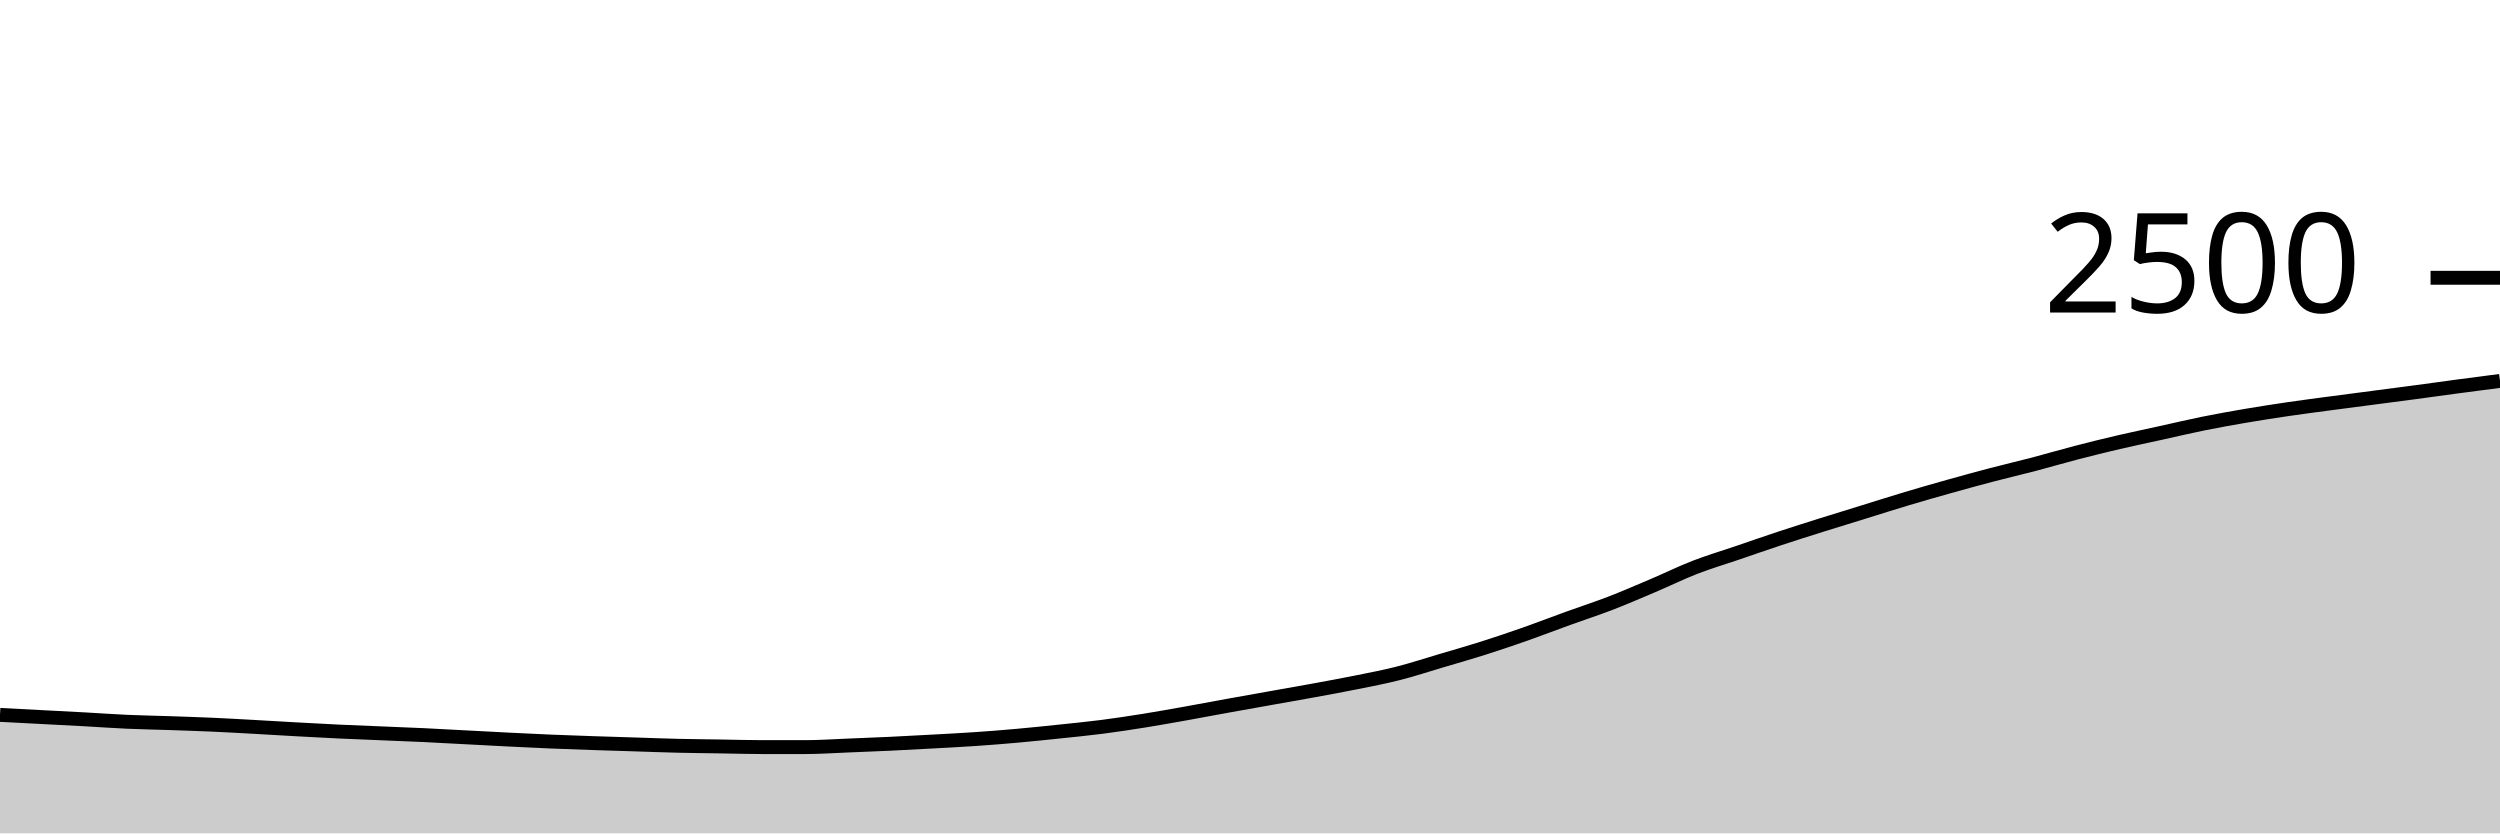
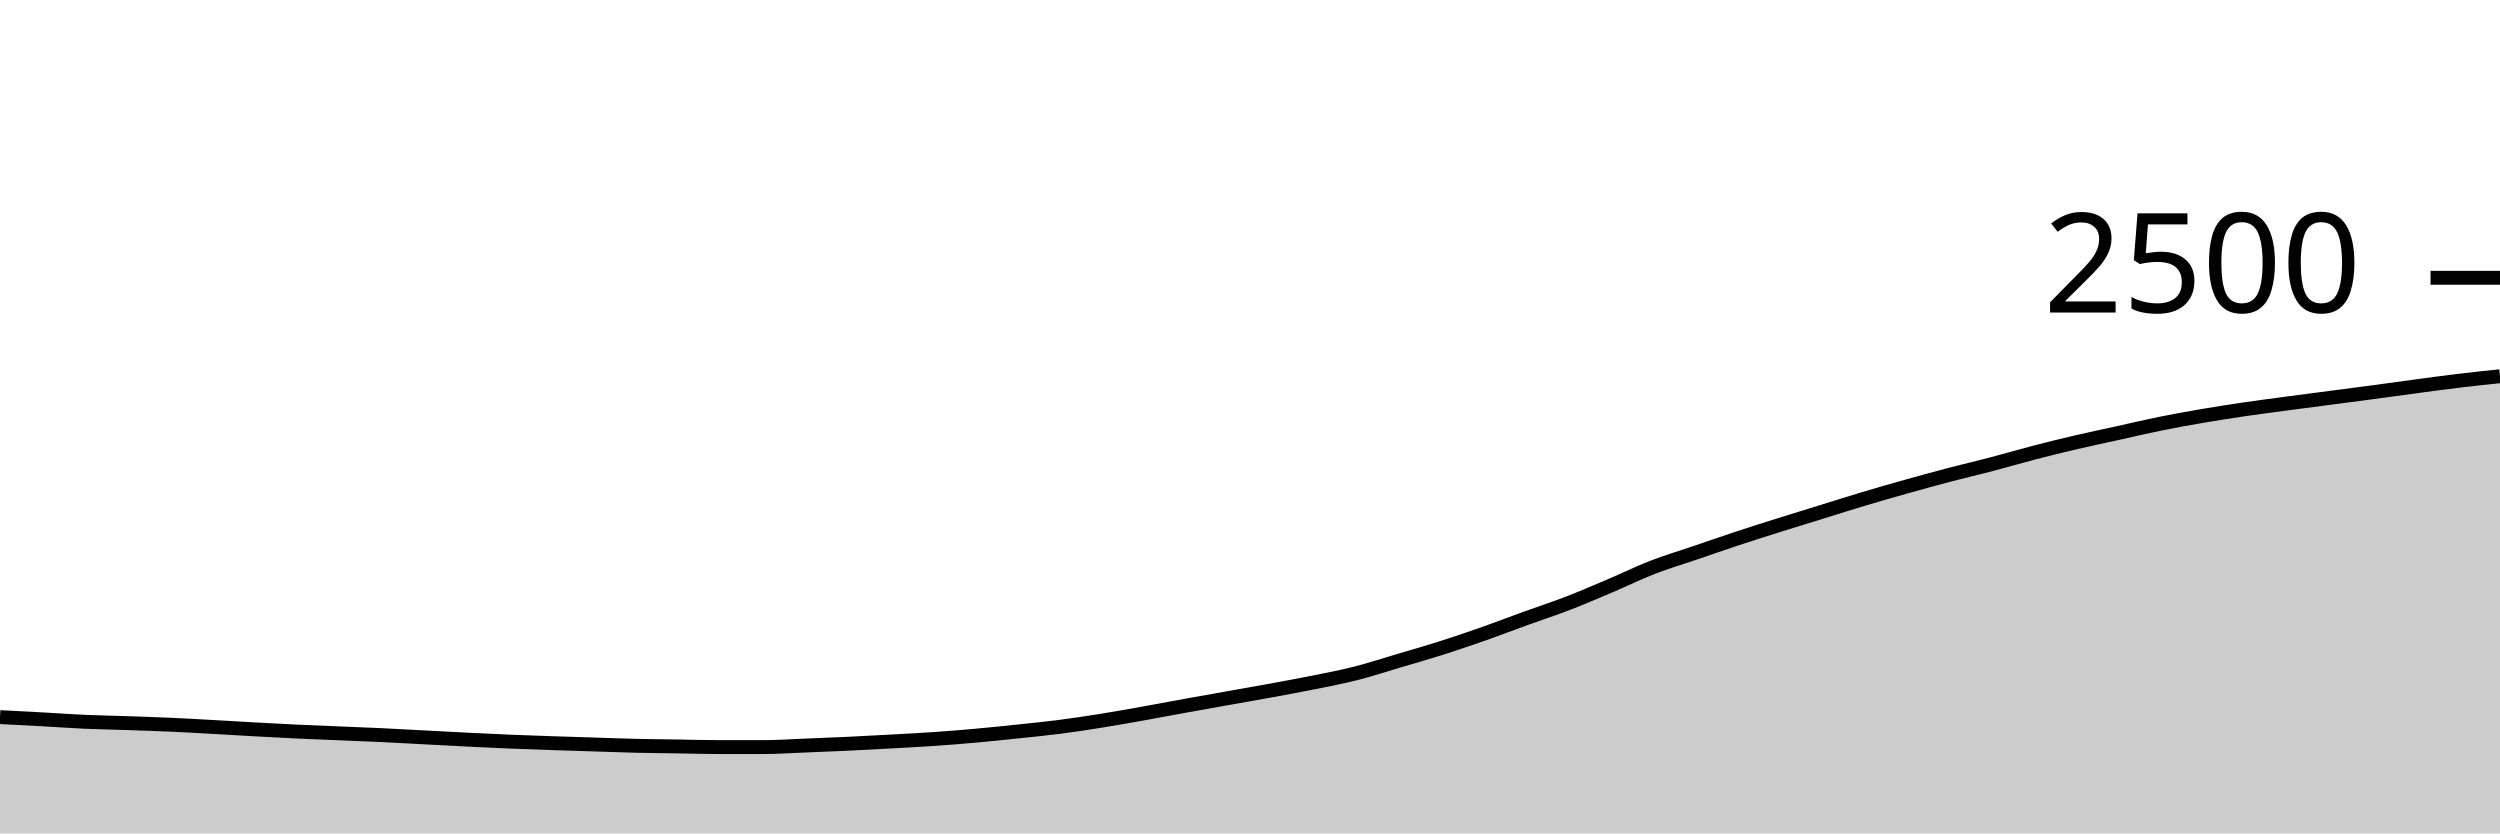
<svg xmlns="http://www.w3.org/2000/svg" viewBox="0 0 180 60">
  <g transform="translate(0,20)">
-     <path class="area" fill="rgba(0, 0, 0, 0.2)" d="M0,31.472C1.017,31.525,2.034,31.579,3.051,31.632C4.068,31.685,5.085,31.736,6.102,31.792C7.119,31.848,8.136,31.923,9.153,31.968C10.169,32.013,11.186,32.029,12.203,32.064C13.22,32.099,14.237,32.131,15.254,32.176C16.271,32.221,17.288,32.28,18.305,32.336C19.322,32.392,20.339,32.456,21.356,32.512C22.373,32.568,23.39,32.624,24.407,32.672C25.424,32.72,26.441,32.757,27.458,32.8C28.475,32.843,29.492,32.88,30.508,32.928C31.525,32.976,32.542,33.035,33.559,33.088C34.576,33.141,35.593,33.197,36.61,33.248C37.627,33.299,38.644,33.349,39.661,33.392C40.678,33.435,41.695,33.469,42.712,33.504C43.729,33.539,44.746,33.568,45.763,33.6C46.78,33.632,47.797,33.672,48.814,33.696C49.831,33.72,50.847,33.728,51.864,33.744C52.881,33.76,53.898,33.792,54.915,33.792C55.932,33.792,56.949,33.792,57.966,33.792C58.983,33.792,60,33.72,61.017,33.68C62.034,33.64,63.051,33.6,64.068,33.552C65.085,33.504,66.102,33.448,67.119,33.392C68.136,33.336,69.153,33.285,70.169,33.216C71.186,33.147,72.203,33.067,73.22,32.976C74.237,32.885,75.254,32.779,76.271,32.672C77.288,32.565,78.305,32.467,79.322,32.336C80.339,32.205,81.356,32.051,82.373,31.888C83.39,31.725,84.407,31.541,85.424,31.36C86.441,31.179,87.458,30.984,88.475,30.8C89.492,30.616,90.508,30.437,91.525,30.256C92.542,30.075,93.559,29.899,94.576,29.712C95.593,29.525,96.61,29.341,97.627,29.136C98.644,28.931,99.661,28.739,100.678,28.48C101.695,28.221,102.712,27.885,103.729,27.584C104.746,27.283,105.763,26.995,106.78,26.672C107.797,26.349,108.814,26.005,109.831,25.648C110.847,25.291,111.864,24.896,112.881,24.528C113.898,24.16,114.915,23.832,115.932,23.44C116.949,23.048,117.966,22.608,118.983,22.176C120,21.744,121.017,21.243,122.034,20.848C123.051,20.453,124.068,20.155,125.085,19.808C126.102,19.461,127.119,19.104,128.136,18.768C129.153,18.432,130.169,18.112,131.186,17.792C132.203,17.472,133.22,17.163,134.237,16.848C135.254,16.533,136.271,16.208,137.288,15.904C138.305,15.6,139.322,15.309,140.339,15.024C141.356,14.739,142.373,14.459,143.39,14.192C144.407,13.925,145.424,13.691,146.441,13.424C147.458,13.157,148.475,12.856,149.492,12.592C150.508,12.328,151.525,12.077,152.542,11.84C153.559,11.603,154.576,11.392,155.593,11.168C156.61,10.944,157.627,10.701,158.644,10.496C159.661,10.291,160.678,10.109,161.695,9.936C162.712,9.763,163.729,9.605,164.746,9.456C165.763,9.307,166.78,9.176,167.797,9.04C168.814,8.904,169.831,8.773,170.847,8.64C171.864,8.507,172.881,8.376,173.898,8.24C174.915,8.104,175.932,7.96,176.949,7.824C177.966,7.688,178.983,7.556,180,7.424L180,40C178.983,40,177.966,40,176.949,40C175.932,40,174.915,40,173.898,40C172.881,40,171.864,40,170.847,40C169.831,40,168.814,40,167.797,40C166.78,40,165.763,40,164.746,40C163.729,40,162.712,40,161.695,40C160.678,40,159.661,40,158.644,40C157.627,40,156.61,40,155.593,40C154.576,40,153.559,40,152.542,40C151.525,40,150.508,40,149.492,40C148.475,40,147.458,40,146.441,40C145.424,40,144.407,40,143.39,40C142.373,40,141.356,40,140.339,40C139.322,40,138.305,40,137.288,40C136.271,40,135.254,40,134.237,40C133.22,40,132.203,40,131.186,40C130.169,40,129.153,40,128.136,40C127.119,40,126.102,40,125.085,40C124.068,40,123.051,40,122.034,40C121.017,40,120,40,118.983,40C117.966,40,116.949,40,115.932,40C114.915,40,113.898,40,112.881,40C111.864,40,110.847,40,109.831,40C108.814,40,107.797,40,106.78,40C105.763,40,104.746,40,103.729,40C102.712,40,101.695,40,100.678,40C99.661,40,98.644,40,97.627,40C96.61,40,95.593,40,94.576,40C93.559,40,92.542,40,91.525,40C90.508,40,89.492,40,88.475,40C87.458,40,86.441,40,85.424,40C84.407,40,83.39,40,82.373,40C81.356,40,80.339,40,79.322,40C78.305,40,77.288,40,76.271,40C75.254,40,74.237,40,73.22,40C72.203,40,71.186,40,70.169,40C69.153,40,68.136,40,67.119,40C66.102,40,65.085,40,64.068,40C63.051,40,62.034,40,61.017,40C60,40,58.983,40,57.966,40C56.949,40,55.932,40,54.915,40C53.898,40,52.881,40,51.864,40C50.847,40,49.831,40,48.814,40C47.797,40,46.78,40,45.763,40C44.746,40,43.729,40,42.712,40C41.695,40,40.678,40,39.661,40C38.644,40,37.627,40,36.61,40C35.593,40,34.576,40,33.559,40C32.542,40,31.525,40,30.508,40C29.492,40,28.475,40,27.458,40C26.441,40,25.424,40,24.407,40C23.39,40,22.373,40,21.356,40C20.339,40,19.322,40,18.305,40C17.288,40,16.271,40,15.254,40C14.237,40,13.22,40,12.203,40C11.186,40,10.169,40,9.153,40C8.136,40,7.119,40,6.102,40C5.085,40,4.068,40,3.051,40C2.034,40,1.017,40,0,40Z" />
-     <path class="line" stroke="black" fill="none" d="M0,31.472C1.017,31.525,2.034,31.579,3.051,31.632C4.068,31.685,5.085,31.736,6.102,31.792C7.119,31.848,8.136,31.923,9.153,31.968C10.169,32.013,11.186,32.029,12.203,32.064C13.22,32.099,14.237,32.131,15.254,32.176C16.271,32.221,17.288,32.28,18.305,32.336C19.322,32.392,20.339,32.456,21.356,32.512C22.373,32.568,23.39,32.624,24.407,32.672C25.424,32.72,26.441,32.757,27.458,32.8C28.475,32.843,29.492,32.88,30.508,32.928C31.525,32.976,32.542,33.035,33.559,33.088C34.576,33.141,35.593,33.197,36.61,33.248C37.627,33.299,38.644,33.349,39.661,33.392C40.678,33.435,41.695,33.469,42.712,33.504C43.729,33.539,44.746,33.568,45.763,33.6C46.78,33.632,47.797,33.672,48.814,33.696C49.831,33.72,50.847,33.728,51.864,33.744C52.881,33.76,53.898,33.792,54.915,33.792C55.932,33.792,56.949,33.792,57.966,33.792C58.983,33.792,60,33.72,61.017,33.68C62.034,33.64,63.051,33.6,64.068,33.552C65.085,33.504,66.102,33.448,67.119,33.392C68.136,33.336,69.153,33.285,70.169,33.216C71.186,33.147,72.203,33.067,73.22,32.976C74.237,32.885,75.254,32.779,76.271,32.672C77.288,32.565,78.305,32.467,79.322,32.336C80.339,32.205,81.356,32.051,82.373,31.888C83.39,31.725,84.407,31.541,85.424,31.36C86.441,31.179,87.458,30.984,88.475,30.8C89.492,30.616,90.508,30.437,91.525,30.256C92.542,30.075,93.559,29.899,94.576,29.712C95.593,29.525,96.61,29.341,97.627,29.136C98.644,28.931,99.661,28.739,100.678,28.48C101.695,28.221,102.712,27.885,103.729,27.584C104.746,27.283,105.763,26.995,106.78,26.672C107.797,26.349,108.814,26.005,109.831,25.648C110.847,25.291,111.864,24.896,112.881,24.528C113.898,24.16,114.915,23.832,115.932,23.44C116.949,23.048,117.966,22.608,118.983,22.176C120,21.744,121.017,21.243,122.034,20.848C123.051,20.453,124.068,20.155,125.085,19.808C126.102,19.461,127.119,19.104,128.136,18.768C129.153,18.432,130.169,18.112,131.186,17.792C132.203,17.472,133.22,17.163,134.237,16.848C135.254,16.533,136.271,16.208,137.288,15.904C138.305,15.6,139.322,15.309,140.339,15.024C141.356,14.739,142.373,14.459,143.39,14.192C144.407,13.925,145.424,13.691,146.441,13.424C147.458,13.157,148.475,12.856,149.492,12.592C150.508,12.328,151.525,12.077,152.542,11.84C153.559,11.603,154.576,11.392,155.593,11.168C156.61,10.944,157.627,10.701,158.644,10.496C159.661,10.291,160.678,10.109,161.695,9.936C162.712,9.763,163.729,9.605,164.746,9.456C165.763,9.307,166.78,9.176,167.797,9.04C168.814,8.904,169.831,8.773,170.847,8.64C171.864,8.507,172.881,8.376,173.898,8.24C174.915,8.104,175.932,7.96,176.949,7.824C177.966,7.688,178.983,7.556,180,7.424" />
+     <path class="area" fill="rgba(0, 0, 0, 0.2)" d="M0,31.632C1.017,31.684,2.034,31.736,3.051,31.792C4.068,31.848,5.085,31.923,6.102,31.968C7.119,32.013,8.136,32.029,9.153,32.064C10.169,32.099,11.186,32.131,12.203,32.176C13.22,32.221,14.237,32.28,15.254,32.336C16.271,32.392,17.288,32.456,18.305,32.512C19.322,32.568,20.339,32.624,21.356,32.672C22.373,32.72,23.39,32.757,24.407,32.8C25.424,32.843,26.441,32.88,27.458,32.928C28.475,32.976,29.492,33.035,30.508,33.088C31.525,33.141,32.542,33.197,33.559,33.248C34.576,33.299,35.593,33.349,36.61,33.392C37.627,33.435,38.644,33.469,39.661,33.504C40.678,33.539,41.695,33.568,42.712,33.6C43.729,33.632,44.746,33.672,45.763,33.696C46.78,33.72,47.797,33.728,48.814,33.744C49.831,33.76,50.847,33.792,51.864,33.792C52.881,33.792,53.898,33.792,54.915,33.792C55.932,33.792,56.949,33.72,57.966,33.68C58.983,33.64,60,33.6,61.017,33.552C62.034,33.504,63.051,33.448,64.068,33.392C65.085,33.336,66.102,33.285,67.119,33.216C68.136,33.147,69.153,33.067,70.169,32.976C71.186,32.885,72.203,32.779,73.22,32.672C74.237,32.565,75.254,32.467,76.271,32.336C77.288,32.205,78.305,32.051,79.322,31.888C80.339,31.725,81.356,31.541,82.373,31.36C83.39,31.179,84.407,30.984,85.424,30.8C86.441,30.616,87.458,30.437,88.475,30.256C89.492,30.075,90.508,29.899,91.525,29.712C92.542,29.525,93.559,29.341,94.576,29.136C95.593,28.931,96.61,28.739,97.627,28.48C98.644,28.221,99.661,27.885,100.678,27.584C101.695,27.283,102.712,26.995,103.729,26.672C104.746,26.349,105.763,26.005,106.78,25.648C107.797,25.291,108.814,24.896,109.831,24.528C110.847,24.16,111.864,23.832,112.881,23.44C113.898,23.048,114.915,22.608,115.932,22.176C116.949,21.744,117.966,21.243,118.983,20.848C120,20.453,121.017,20.155,122.034,19.808C123.051,19.461,124.068,19.104,125.085,18.768C126.102,18.432,127.119,18.112,128.136,17.792C129.153,17.472,130.169,17.163,131.186,16.848C132.203,16.533,133.22,16.208,134.237,15.904C135.254,15.6,136.271,15.309,137.288,15.024C138.305,14.739,139.322,14.459,140.339,14.192C141.356,13.925,142.373,13.691,143.39,13.424C144.407,13.157,145.424,12.856,146.441,12.592C147.458,12.328,148.475,12.077,149.492,11.84C150.508,11.603,151.525,11.392,152.542,11.168C153.559,10.944,154.576,10.701,155.593,10.496C156.61,10.291,157.627,10.109,158.644,9.936C159.661,9.763,160.678,9.605,161.695,9.456C162.712,9.307,163.729,9.176,164.746,9.04C165.763,8.904,166.78,8.773,167.797,8.64C168.814,8.507,169.831,8.376,170.847,8.24C171.864,8.104,172.881,7.96,173.898,7.824C174.915,7.688,175.932,7.547,176.949,7.424C177.966,7.301,178.983,7.195,180,7.088L180,40C178.983,40,177.966,40,176.949,40C175.932,40,174.915,40,173.898,40C172.881,40,171.864,40,170.847,40C169.831,40,168.814,40,167.797,40C166.78,40,165.763,40,164.746,40C163.729,40,162.712,40,161.695,40C160.678,40,159.661,40,158.644,40C157.627,40,156.61,40,155.593,40C154.576,40,153.559,40,152.542,40C151.525,40,150.508,40,149.492,40C148.475,40,147.458,40,146.441,40C145.424,40,144.407,40,143.39,40C142.373,40,141.356,40,140.339,40C139.322,40,138.305,40,137.288,40C136.271,40,135.254,40,134.237,40C133.22,40,132.203,40,131.186,40C130.169,40,129.153,40,128.136,40C127.119,40,126.102,40,125.085,40C124.068,40,123.051,40,122.034,40C121.017,40,120,40,118.983,40C117.966,40,116.949,40,115.932,40C114.915,40,113.898,40,112.881,40C111.864,40,110.847,40,109.831,40C108.814,40,107.797,40,106.78,40C105.763,40,104.746,40,103.729,40C102.712,40,101.695,40,100.678,40C99.661,40,98.644,40,97.627,40C96.61,40,95.593,40,94.576,40C93.559,40,92.542,40,91.525,40C90.508,40,89.492,40,88.475,40C87.458,40,86.441,40,85.424,40C84.407,40,83.39,40,82.373,40C81.356,40,80.339,40,79.322,40C78.305,40,77.288,40,76.271,40C75.254,40,74.237,40,73.22,40C72.203,40,71.186,40,70.169,40C69.153,40,68.136,40,67.119,40C66.102,40,65.085,40,64.068,40C63.051,40,62.034,40,61.017,40C60,40,58.983,40,57.966,40C56.949,40,55.932,40,54.915,40C53.898,40,52.881,40,51.864,40C50.847,40,49.831,40,48.814,40C47.797,40,46.78,40,45.763,40C44.746,40,43.729,40,42.712,40C41.695,40,40.678,40,39.661,40C38.644,40,37.627,40,36.61,40C35.593,40,34.576,40,33.559,40C32.542,40,31.525,40,30.508,40C29.492,40,28.475,40,27.458,40C26.441,40,25.424,40,24.407,40C23.39,40,22.373,40,21.356,40C20.339,40,19.322,40,18.305,40C17.288,40,16.271,40,15.254,40C14.237,40,13.22,40,12.203,40C11.186,40,10.169,40,9.153,40C8.136,40,7.119,40,6.102,40C5.085,40,4.068,40,3.051,40C2.034,40,1.017,40,0,40Z" />
+     <path class="line" stroke="black" fill="none" d="M0,31.632C1.017,31.684,2.034,31.736,3.051,31.792C4.068,31.848,5.085,31.923,6.102,31.968C7.119,32.013,8.136,32.029,9.153,32.064C10.169,32.099,11.186,32.131,12.203,32.176C13.22,32.221,14.237,32.28,15.254,32.336C16.271,32.392,17.288,32.456,18.305,32.512C19.322,32.568,20.339,32.624,21.356,32.672C22.373,32.72,23.39,32.757,24.407,32.8C25.424,32.843,26.441,32.88,27.458,32.928C28.475,32.976,29.492,33.035,30.508,33.088C31.525,33.141,32.542,33.197,33.559,33.248C34.576,33.299,35.593,33.349,36.61,33.392C37.627,33.435,38.644,33.469,39.661,33.504C40.678,33.539,41.695,33.568,42.712,33.6C43.729,33.632,44.746,33.672,45.763,33.696C46.78,33.72,47.797,33.728,48.814,33.744C49.831,33.76,50.847,33.792,51.864,33.792C52.881,33.792,53.898,33.792,54.915,33.792C55.932,33.792,56.949,33.72,57.966,33.68C58.983,33.64,60,33.6,61.017,33.552C62.034,33.504,63.051,33.448,64.068,33.392C65.085,33.336,66.102,33.285,67.119,33.216C68.136,33.147,69.153,33.067,70.169,32.976C71.186,32.885,72.203,32.779,73.22,32.672C74.237,32.565,75.254,32.467,76.271,32.336C77.288,32.205,78.305,32.051,79.322,31.888C80.339,31.725,81.356,31.541,82.373,31.36C83.39,31.179,84.407,30.984,85.424,30.8C86.441,30.616,87.458,30.437,88.475,30.256C89.492,30.075,90.508,29.899,91.525,29.712C92.542,29.525,93.559,29.341,94.576,29.136C95.593,28.931,96.61,28.739,97.627,28.48C98.644,28.221,99.661,27.885,100.678,27.584C101.695,27.283,102.712,26.995,103.729,26.672C104.746,26.349,105.763,26.005,106.78,25.648C107.797,25.291,108.814,24.896,109.831,24.528C110.847,24.16,111.864,23.832,112.881,23.44C113.898,23.048,114.915,22.608,115.932,22.176C116.949,21.744,117.966,21.243,118.983,20.848C120,20.453,121.017,20.155,122.034,19.808C123.051,19.461,124.068,19.104,125.085,18.768C126.102,18.432,127.119,18.112,128.136,17.792C129.153,17.472,130.169,17.163,131.186,16.848C132.203,16.533,133.22,16.208,134.237,15.904C135.254,15.6,136.271,15.309,137.288,15.024C138.305,14.739,139.322,14.459,140.339,14.192C141.356,13.925,142.373,13.691,143.39,13.424C144.407,13.157,145.424,12.856,146.441,12.592C147.458,12.328,148.475,12.077,149.492,11.84C150.508,11.603,151.525,11.392,152.542,11.168C153.559,10.944,154.576,10.701,155.593,10.496C156.61,10.291,157.627,10.109,158.644,9.936C159.661,9.763,160.678,9.605,161.695,9.456C162.712,9.307,163.729,9.176,164.746,9.04C165.763,8.904,166.78,8.773,167.797,8.64C168.814,8.507,169.831,8.376,170.847,8.24C171.864,8.104,172.881,7.96,173.898,7.824C174.915,7.688,175.932,7.547,176.949,7.424C177.966,7.301,178.983,7.195,180,7.088" />
    <path class="axis-ceiling" stroke-width="1" stroke="black" fill="none" d="M175,0L180,0" />
    <text class="axis-ceiling-label" font-family="sans-serif" text-anchor="end" font-size="10px" x="170" y="2.5">2500</text>
  </g>
</svg>
